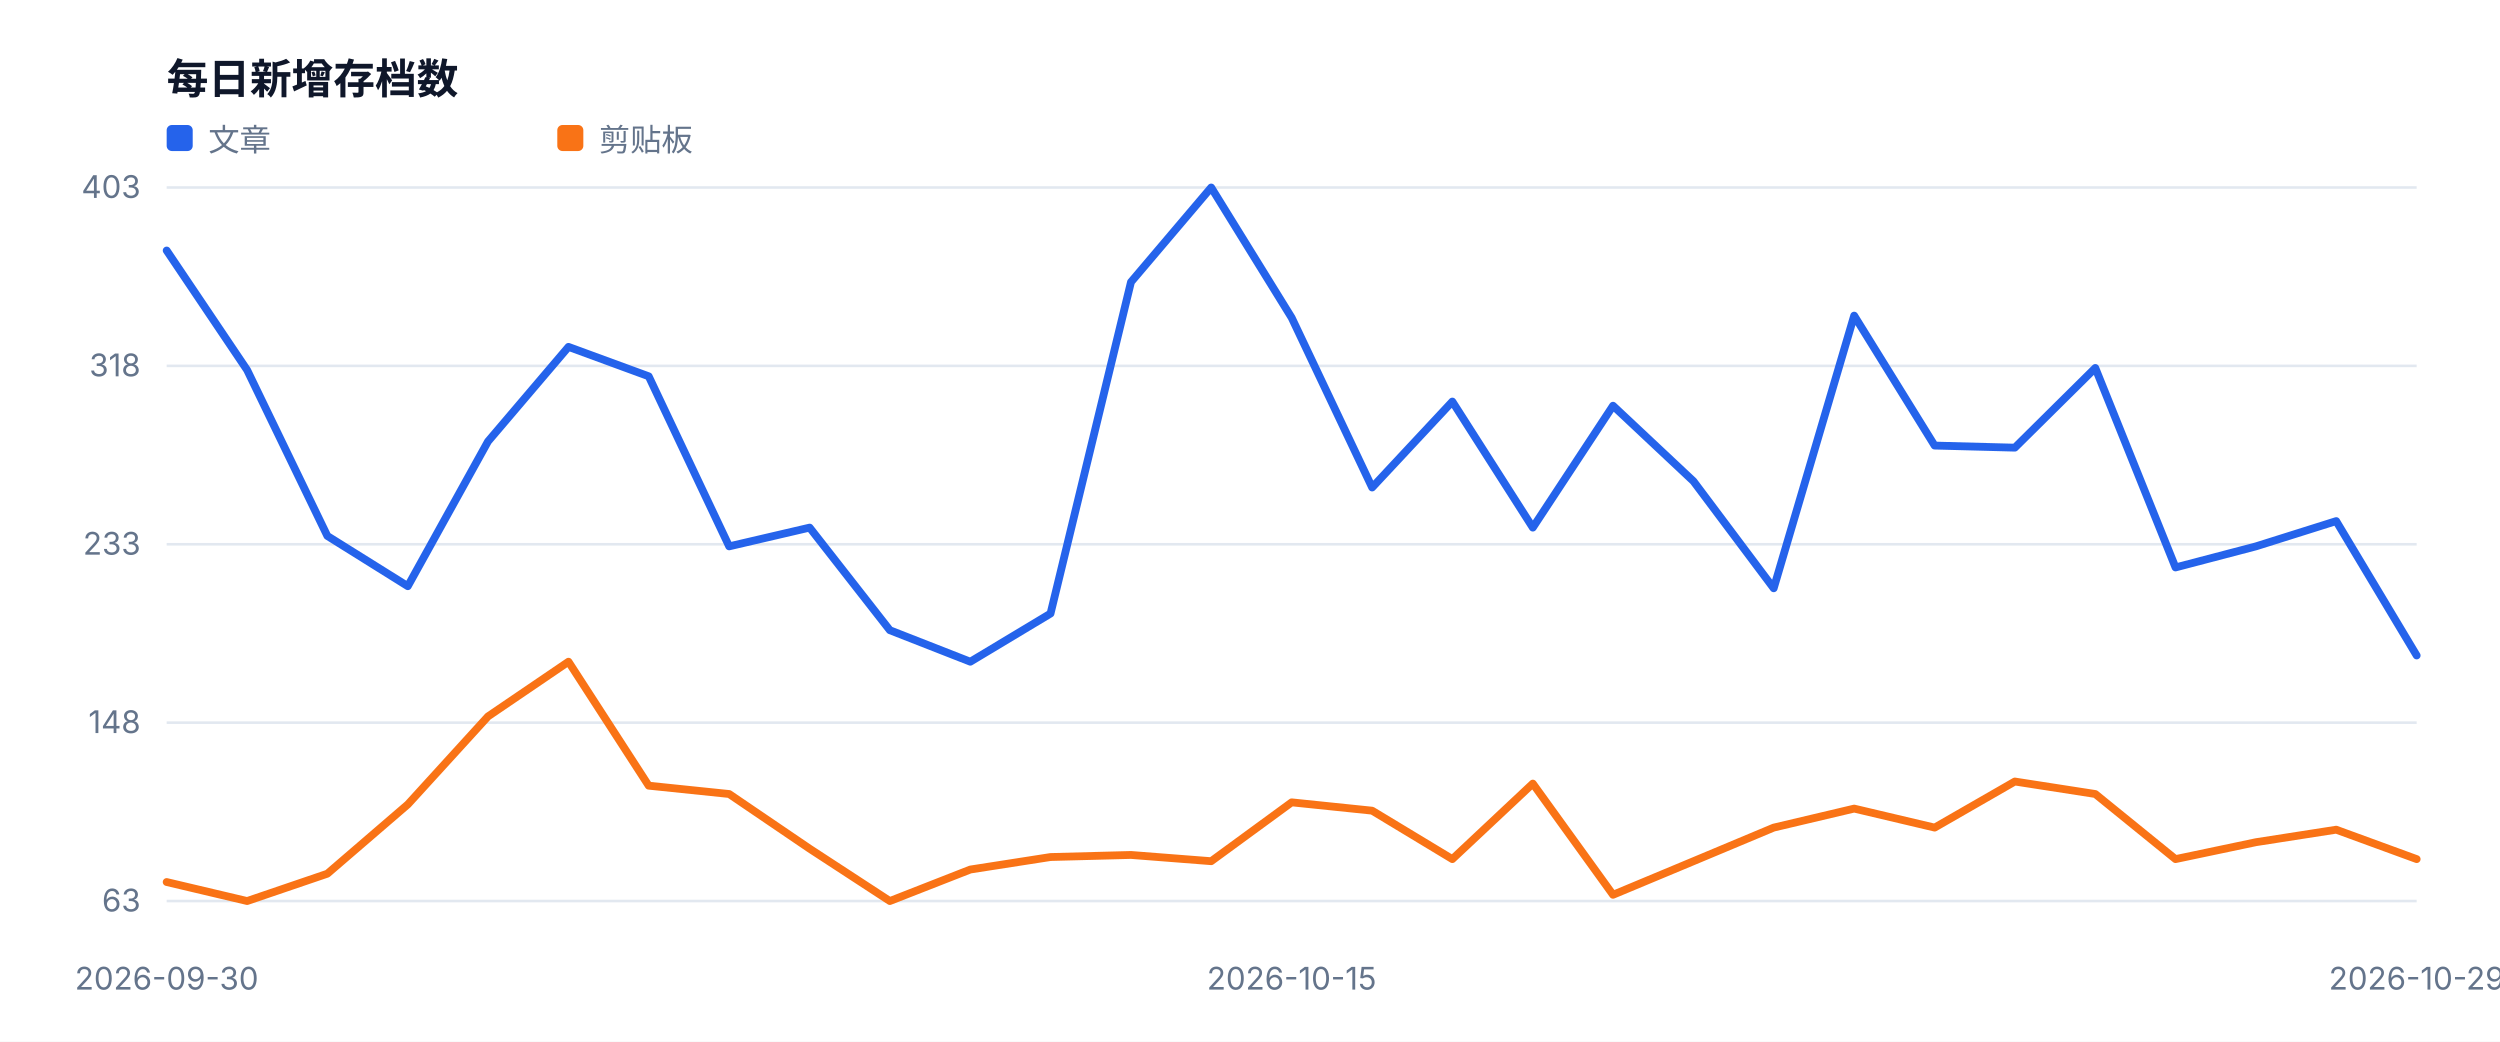
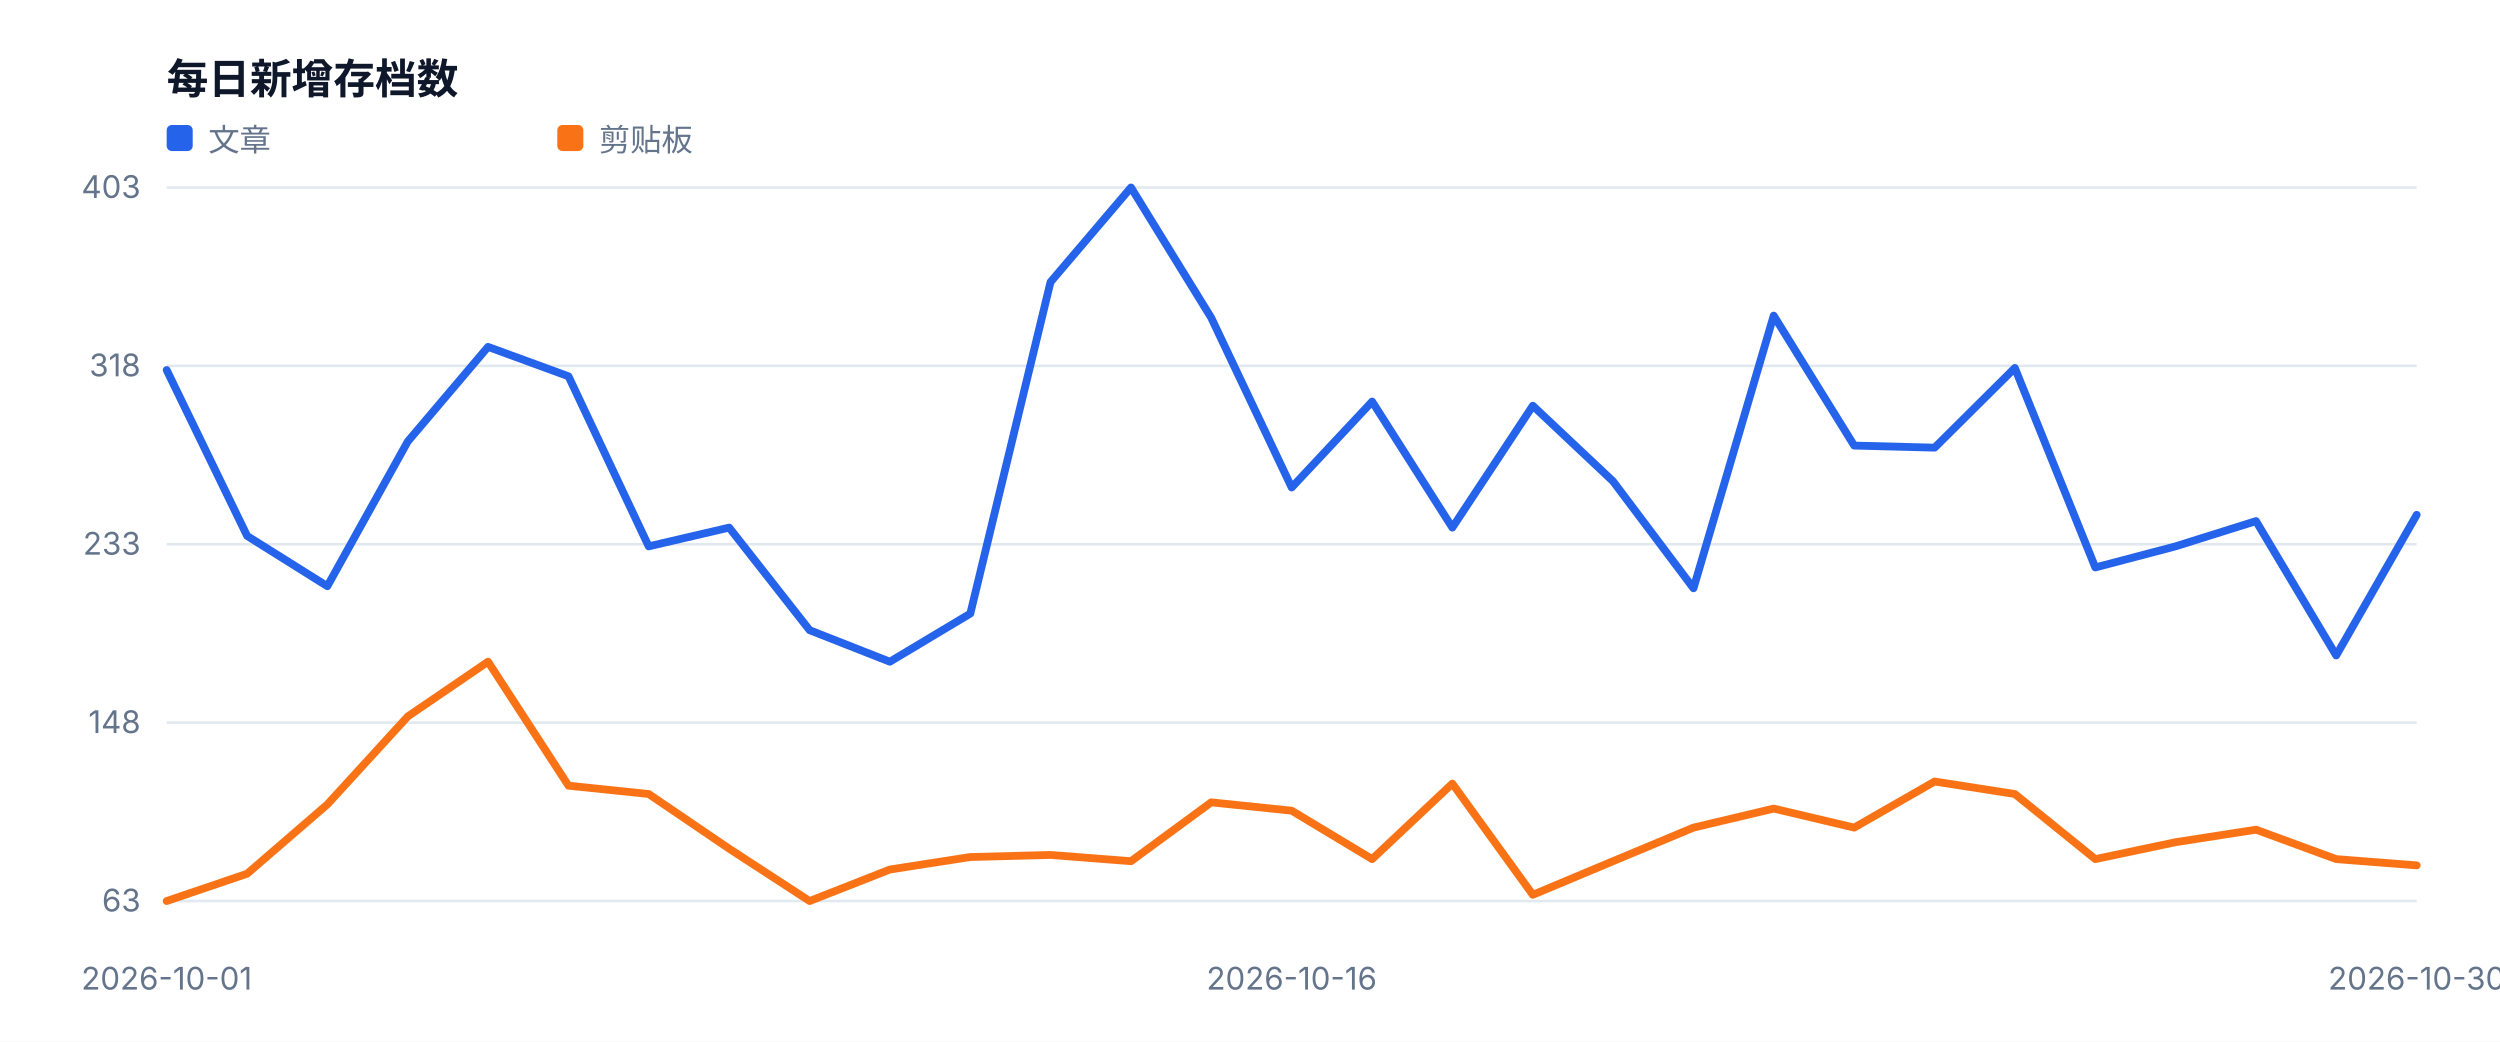
<svg xmlns="http://www.w3.org/2000/svg" width="960" height="400" viewBox="0 0 960 400" role="img">
  <style>text{font-family:-apple-system,BlinkMacSystemFont,'Segoe UI',sans-serif;fill:#334155}.muted{fill:#64748b;font-size:12px}.value{fill:#0f172a;font-size:28px;font-weight:700}.title{fill:#0f172a;font-size:16px;font-weight:700}</style>
  <rect width="100%" height="100%" fill="#ffffff" />
  <text x="64" y="36" class="title">每日新增存档数</text>
  <line x1="64" y1="346.0" x2="928" y2="346.0" stroke="#e2e8f0" />
  <text x="54" y="350.0" text-anchor="end" class="muted">63</text>
  <line x1="64" y1="277.5" x2="928" y2="277.5" stroke="#e2e8f0" />
  <text x="54" y="281.5" text-anchor="end" class="muted">148</text>
  <line x1="64" y1="209.0" x2="928" y2="209.0" stroke="#e2e8f0" />
  <text x="54" y="213.0" text-anchor="end" class="muted">233</text>
  <line x1="64" y1="140.5" x2="928" y2="140.5" stroke="#e2e8f0" />
  <text x="54" y="144.5" text-anchor="end" class="muted">318</text>
  <line x1="64" y1="72.0" x2="928" y2="72.0" stroke="#e2e8f0" />
  <text x="54" y="76.0" text-anchor="end" class="muted">403</text>
-   <text x="64.0" y="380" text-anchor="middle" class="muted">2026-09-30</text>
-   <text x="496.0" y="380" text-anchor="middle" class="muted">2026-10-15</text>
-   <text x="928.0" y="380" text-anchor="middle" class="muted">2026-10-29</text>
-   <polyline fill="none" stroke="#2563eb" stroke-width="3" stroke-linejoin="round" stroke-linecap="round" points="64.0,96.2 94.9,142.1 125.7,205.8 156.6,225.1 187.4,169.5 218.3,133.2 249.1,144.5 280.0,209.8 310.9,202.6 341.7,242.0 372.6,254.1 403.4,235.6 434.3,108.3 465.1,72.0 496.0,122.0 526.9,187.2 557.7,154.2 588.6,202.6 619.4,155.8 650.3,184.8 681.1,225.9 712.0,121.2 742.9,171.1 773.7,171.9 804.6,141.3 835.4,217.9 866.3,209.8 897.1,200.1 928.0,251.7" />
+   <text x="64.0" y="380" text-anchor="middle" class="muted">2026-10-01</text>
+   <text x="496.0" y="380" text-anchor="middle" class="muted">2026-10-16</text>
+   <text x="928.0" y="380" text-anchor="middle" class="muted">2026-10-30</text>
+   <polyline fill="none" stroke="#2563eb" stroke-width="3" stroke-linejoin="round" stroke-linecap="round" points="64.0,142.1 94.9,205.8 125.7,225.1 156.6,169.5 187.4,133.2 218.3,144.5 249.1,209.8 280.0,202.6 310.9,242.0 341.7,254.1 372.6,235.6 403.4,108.3 434.3,72.0 465.1,122.0 496.0,187.2 526.9,154.2 557.7,202.6 588.6,155.8 619.4,184.8 650.3,225.9 681.1,121.2 712.0,171.1 742.9,171.9 773.7,141.3 804.6,217.9 835.4,209.8 866.3,200.1 897.1,251.7 928.0,197.7" />
  <rect x="64" y="48" width="10" height="10" fill="#2563eb" rx="2" />
  <text x="80" y="58" class="muted">文章</text>
-   <polyline fill="none" stroke="#f97316" stroke-width="3" stroke-linejoin="round" stroke-linecap="round" points="64.0,338.7 94.9,346.0 125.7,335.5 156.6,308.9 187.4,275.1 218.3,254.1 249.1,301.7 280.0,304.9 310.9,325.9 341.7,346.0 372.6,333.9 403.4,329.1 434.3,328.3 465.1,330.7 496.0,308.1 526.9,311.3 557.7,329.9 588.6,300.9 619.4,343.6 650.3,330.7 681.1,317.8 712.0,310.5 742.9,317.8 773.7,300.1 804.6,304.9 835.4,329.9 866.3,323.4 897.1,318.6 928.0,329.9" />
+   <polyline fill="none" stroke="#f97316" stroke-width="3" stroke-linejoin="round" stroke-linecap="round" points="64.0,346.0 94.9,335.5 125.7,308.9 156.6,275.1 187.4,254.1 218.3,301.7 249.1,304.9 280.0,325.9 310.9,346.0 341.7,333.9 372.6,329.1 403.4,328.3 434.3,330.7 465.1,308.1 496.0,311.3 526.9,329.9 557.7,300.9 588.6,343.6 619.4,330.7 650.3,317.8 681.1,310.5 712.0,317.8 742.9,300.1 773.7,304.9 804.6,329.9 835.4,323.4 866.3,318.6 897.1,329.9 928.0,332.3" />
  <rect x="214" y="48" width="10" height="10" fill="#f97316" rx="2" />
  <text x="230" y="58" class="muted">剪贴板</text>
</svg>
